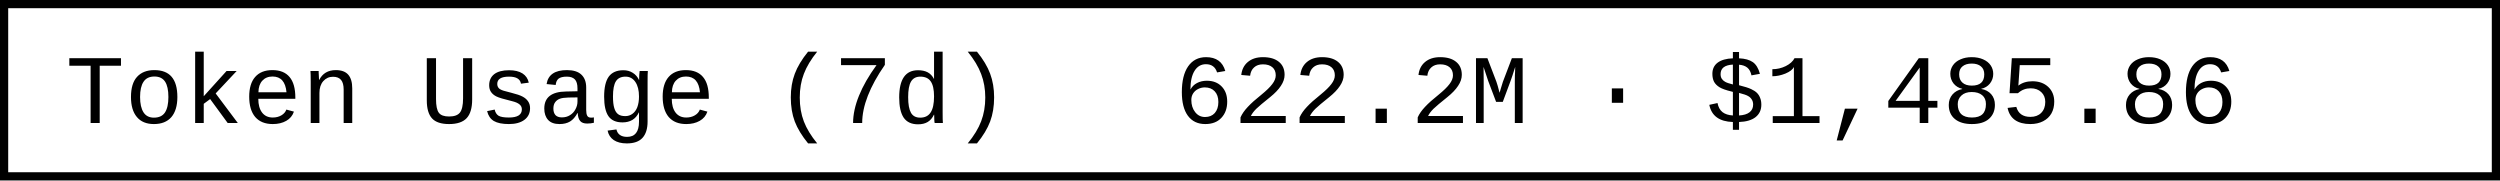
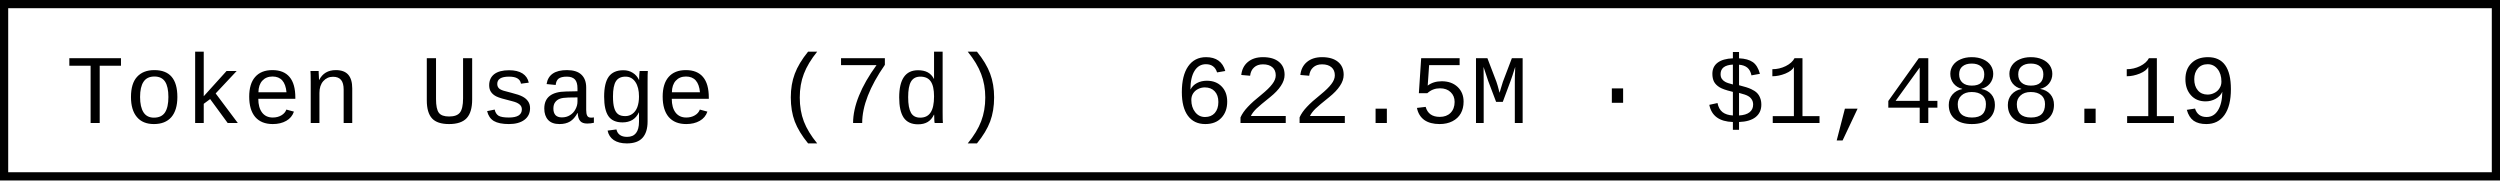
- <svg xmlns="http://www.w3.org/2000/svg" width="304.8" height="22" role="img" aria-label="Token Usage (7d): 622.2M · $1,485.86">
+ <svg xmlns="http://www.w3.org/2000/svg" width="304.8" height="22" role="img" aria-label="Token Usage (7d): 622.5M · $1,488.19">
  <rect x="0.5" y="0.5" width="303.8" height="21" fill="#fff" stroke="#000" stroke-width="1" />
  <g font-family="'Consolas','Monaco','Courier New',monospace" font-size="12" fill="#000">
    <text x="8" y="15">Token Usage (7d)</text>
-     <text x="143.2" y="15">622.2M · $1,485.86</text>
+     <text x="143.2" y="15">622.5M · $1,488.19</text>
  </g>
</svg>
